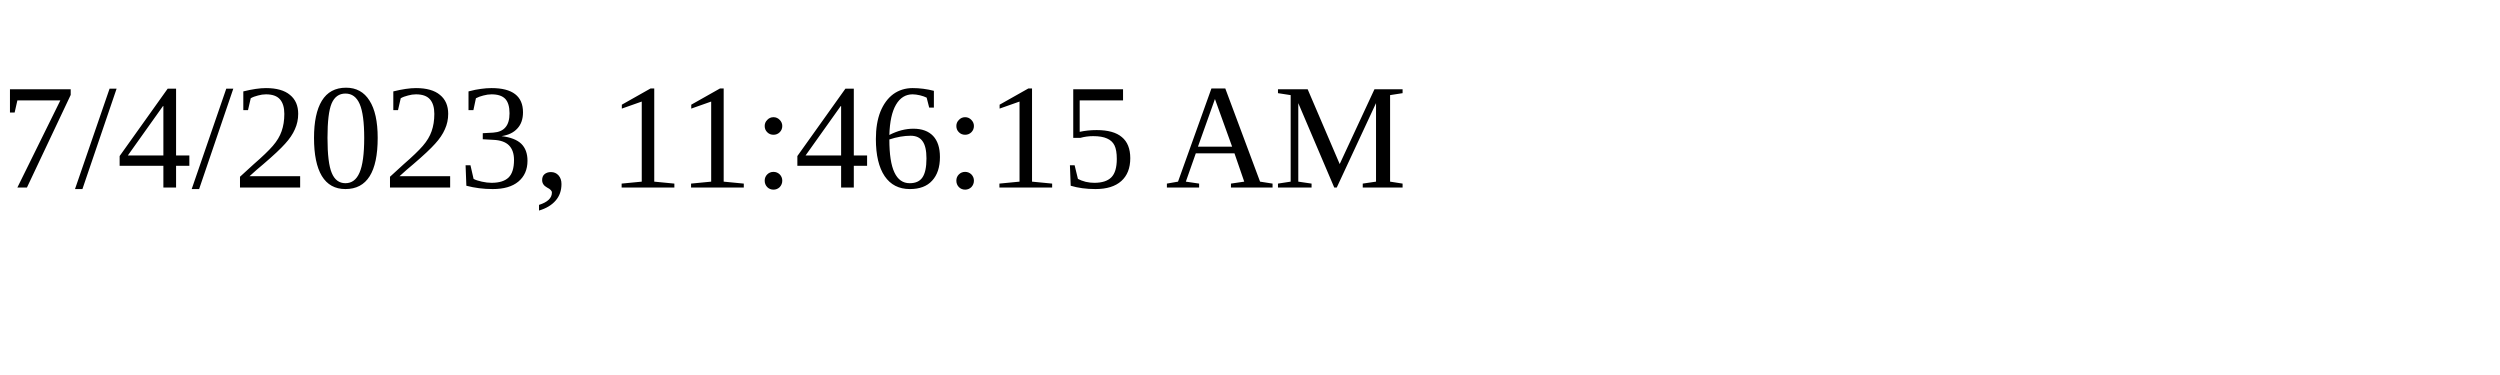
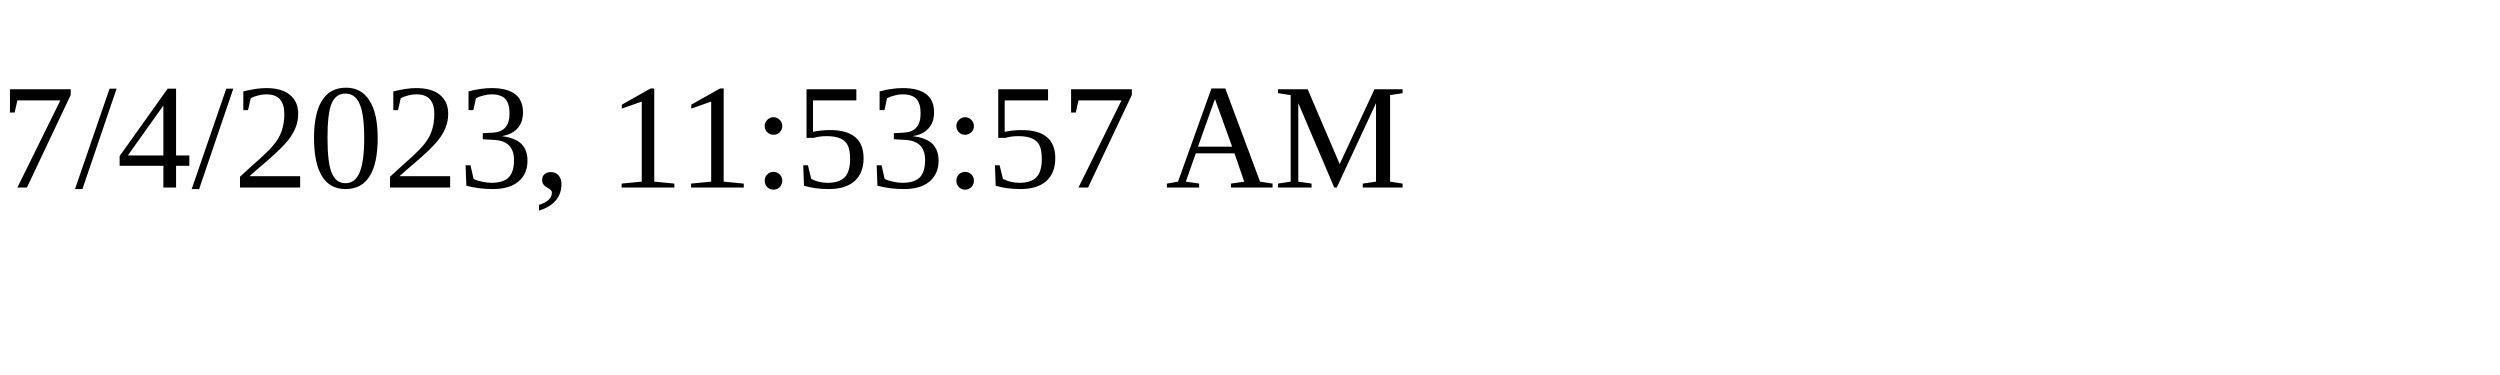
<svg xmlns="http://www.w3.org/2000/svg" height="30" width="200">
-   <text x="0" y="15">7/4/2023, 11:46:15 AM</text>
+   <text x="0" y="15">7/4/2023, 11:53:57 AM</text>
</svg>
